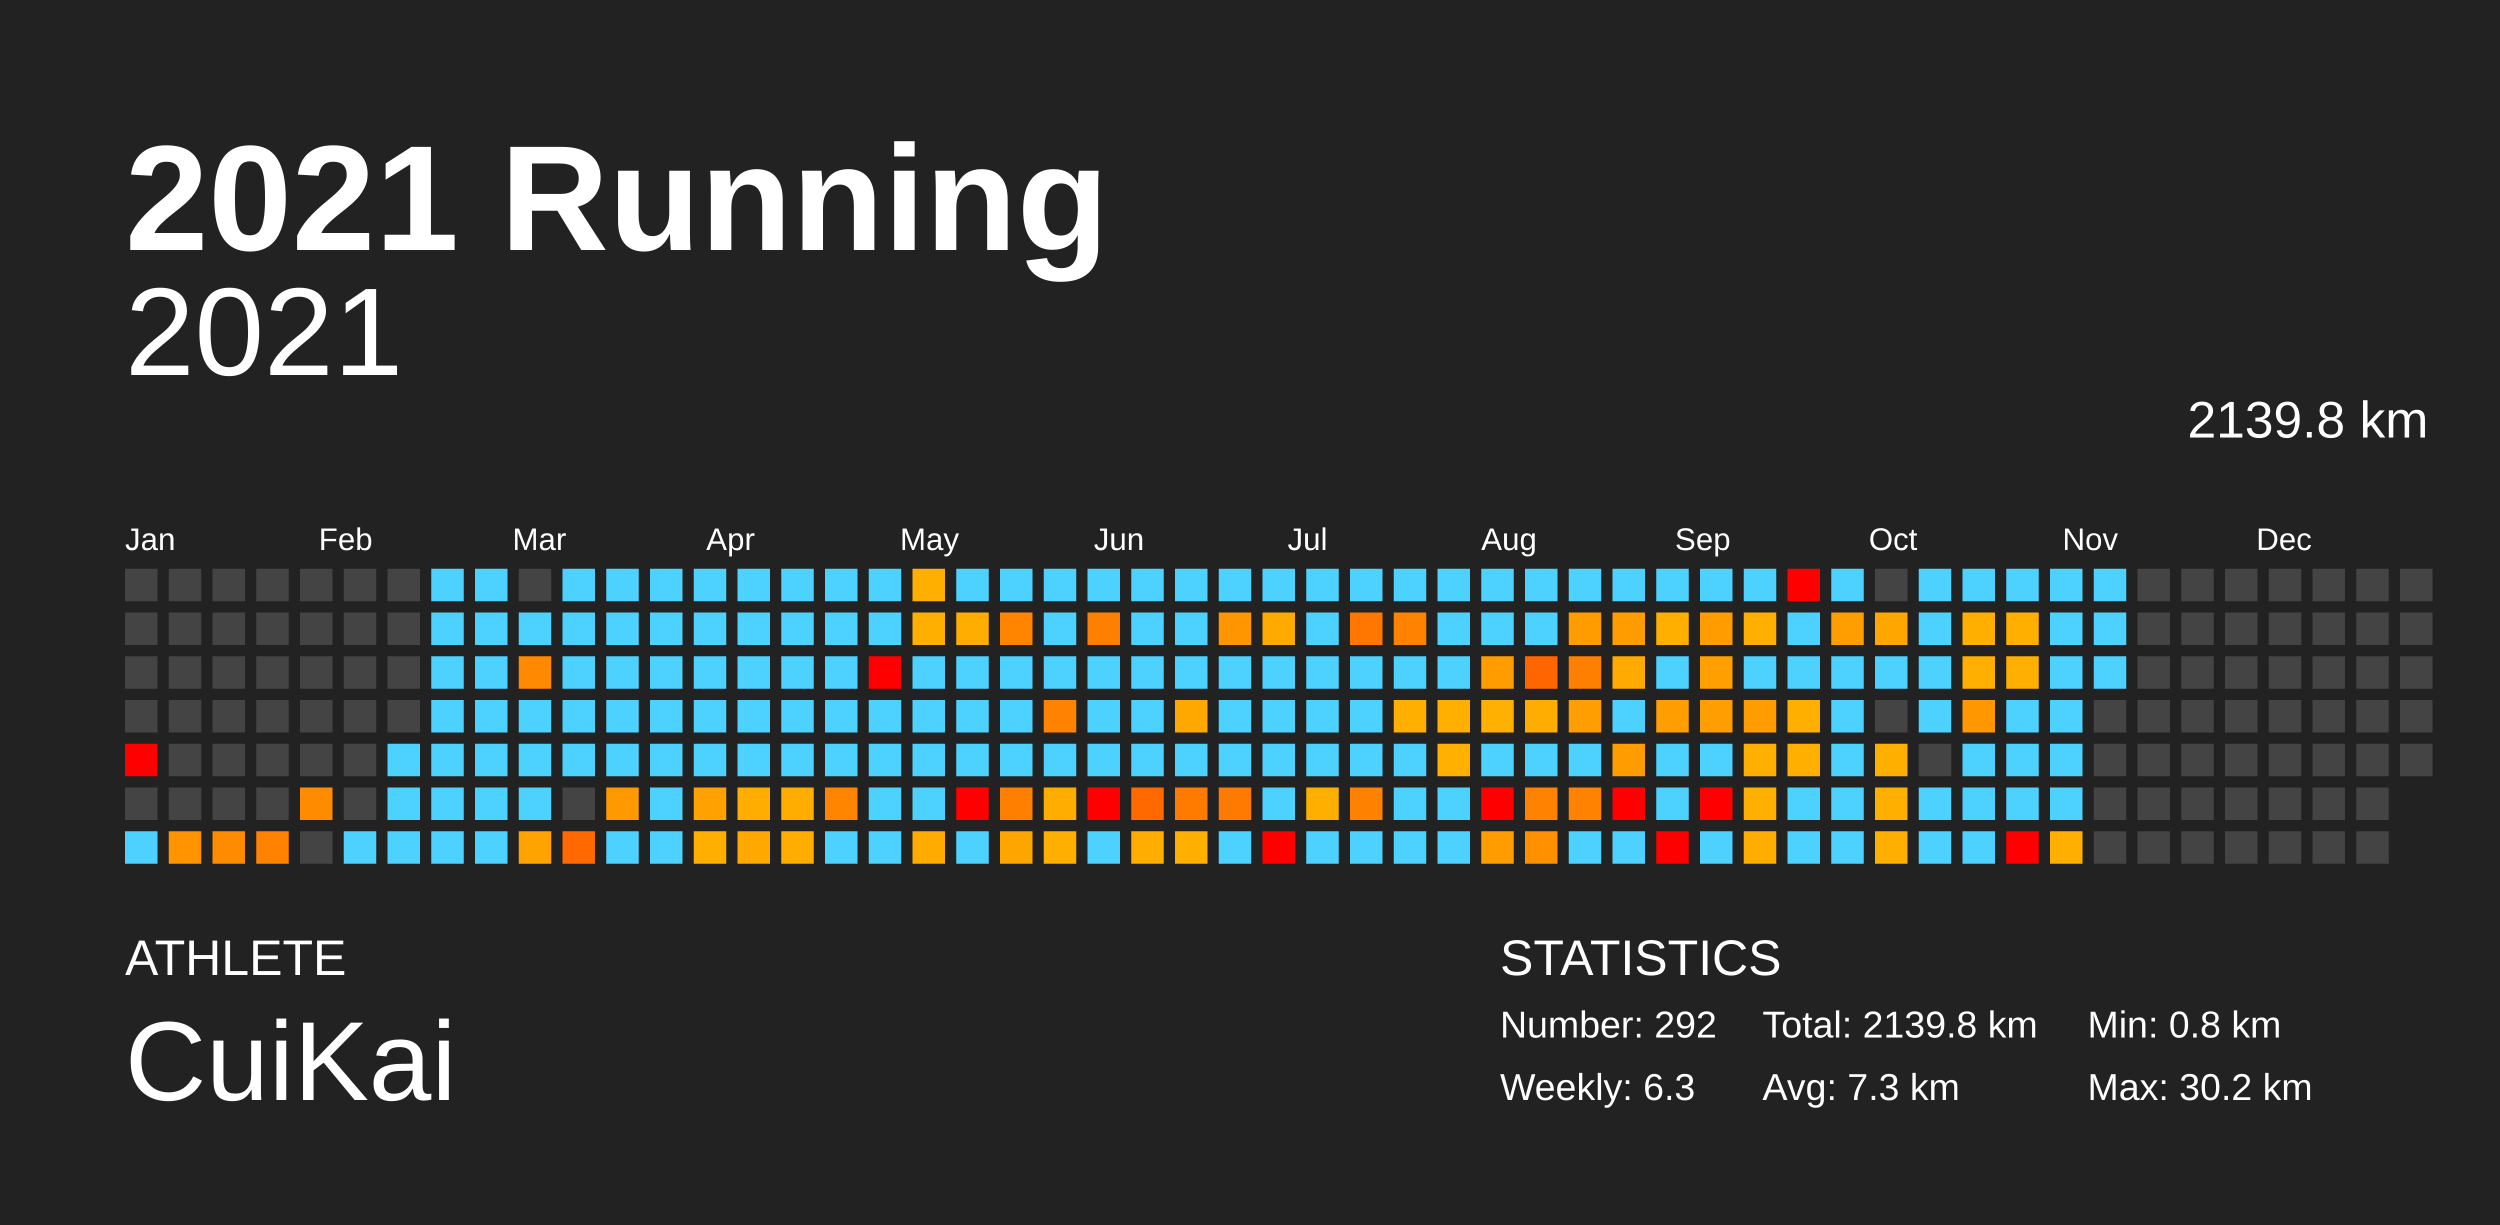
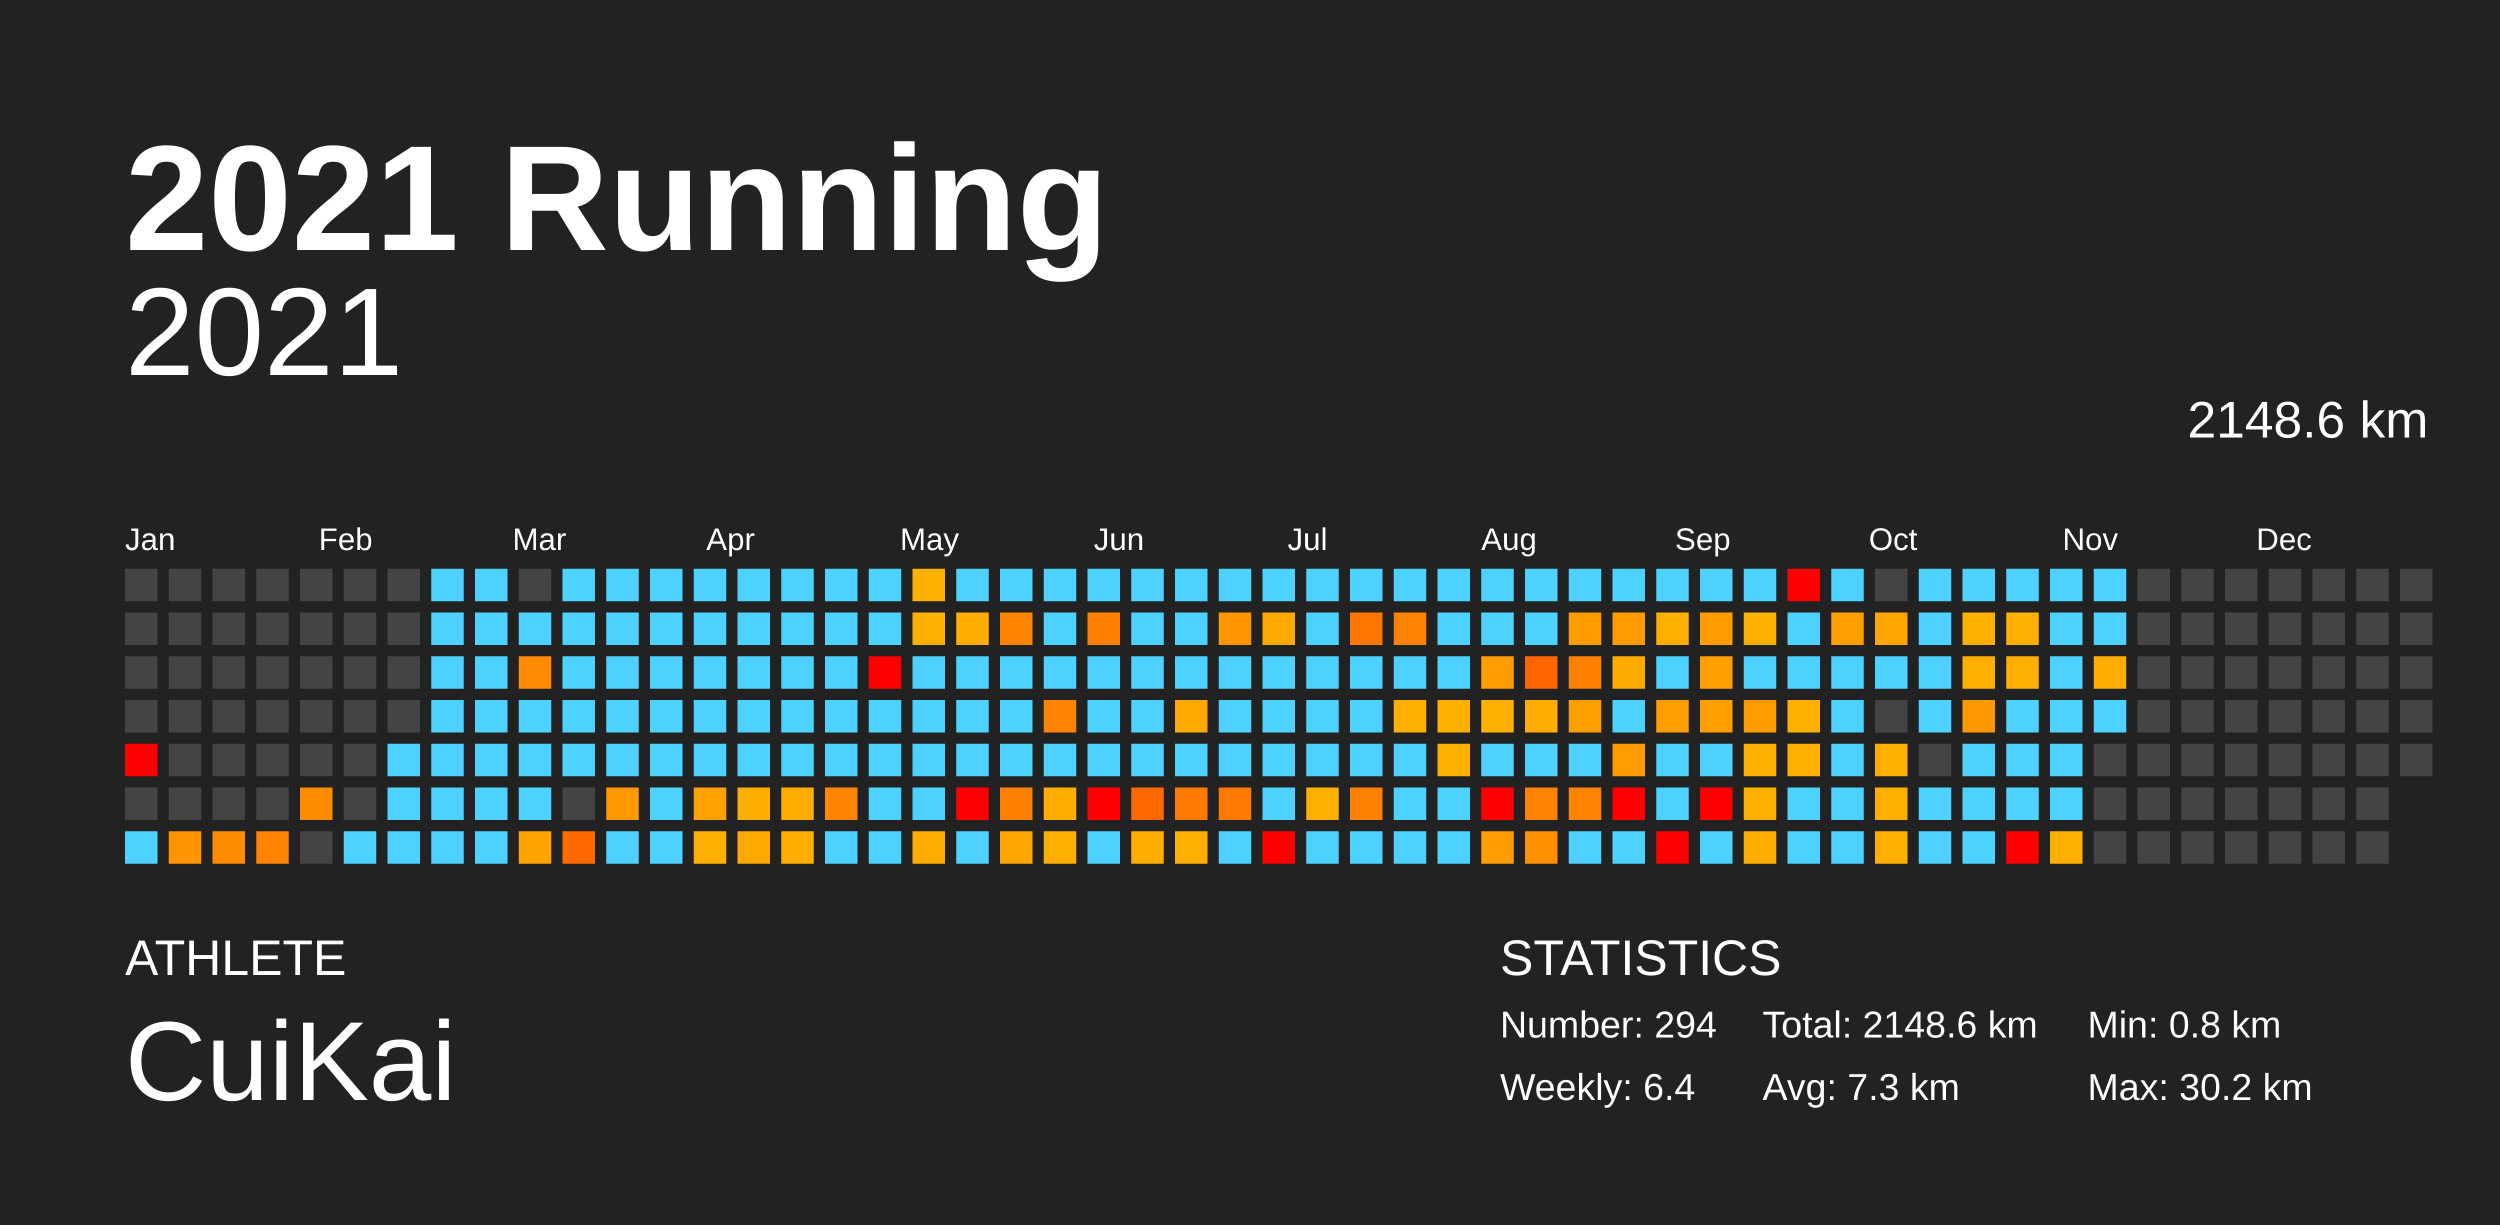
<svg xmlns="http://www.w3.org/2000/svg" baseProfile="full" height="98mm" version="1.1" viewBox="0,0,200,98" width="200mm">
  <defs />
  <rect fill="#222222" height="98" width="200" x="0" y="0" />
  <text fill="#FFFFFF" style="font-size:12px; font-family:Arial; font-weight:bold;" x="10" y="20">2021 Running</text>
  <text fill="#FFFFFF" style="font-size:4px; font-family:Arial" x="10" y="78">ATHLETE</text>
  <text fill="#FFFFFF" style="font-size:9px; font-family:Arial" x="10" y="88">CuiKai</text>
  <text fill="#FFFFFF" style="font-size:4px; font-family:Arial" x="120" y="78">STATISTICS</text>
-   <text fill="#FFFFFF" style="font-size:3px; font-family:Arial" x="120" y="83">Number: 292</text>
-   <text fill="#FFFFFF" style="font-size:3px; font-family:Arial" x="120" y="88">Weekly: 6.3</text>
-   <text fill="#FFFFFF" style="font-size:3px; font-family:Arial" x="141" y="83">Total: 2139.8 km</text>
+   <text fill="#FFFFFF" style="font-size:3px; font-family:Arial" x="120" y="83">Number: 294</text>
+   <text fill="#FFFFFF" style="font-size:3px; font-family:Arial" x="120" y="88">Weekly: 6.4</text>
+   <text fill="#FFFFFF" style="font-size:3px; font-family:Arial" x="141" y="83">Total: 2148.6 km</text>
  <text fill="#FFFFFF" style="font-size:3px; font-family:Arial" x="141" y="88">Avg: 7.3 km</text>
  <text fill="#FFFFFF" style="font-size:3px; font-family:Arial" x="167" y="83">Min: 0.8 km</text>
  <text fill="#FFFFFF" style="font-size:3px; font-family:Arial" x="167" y="88">Max: 30.2 km</text>
  <text alignment-baseline="hanging" fill="#FFFFFF" style="font-size:10.0px; font-family:Arial;" x="10" y="30">2021</text>
-   <text alignment-baseline="hanging" fill="#FFFFFF" style="font-size:4.125px; font-family:Arial;" x="175" y="35">2139.8 km</text>
+   <text alignment-baseline="hanging" fill="#FFFFFF" style="font-size:4.125px; font-family:Arial;" x="175" y="35">2148.6 km</text>
  <text fill="#FFFFFF" style="font-size:2.5px; font-family:Arial" x="10.0" y="44">Jan</text>
  <text fill="#FFFFFF" style="font-size:2.5px; font-family:Arial" x="25.5" y="44">Feb</text>
  <text fill="#FFFFFF" style="font-size:2.5px; font-family:Arial" x="41.0" y="44">Mar</text>
  <text fill="#FFFFFF" style="font-size:2.5px; font-family:Arial" x="56.5" y="44">Apr</text>
  <text fill="#FFFFFF" style="font-size:2.5px; font-family:Arial" x="72.0" y="44">May</text>
  <text fill="#FFFFFF" style="font-size:2.5px; font-family:Arial" x="87.5" y="44">Jun</text>
  <text fill="#FFFFFF" style="font-size:2.5px; font-family:Arial" x="103.0" y="44">Jul</text>
  <text fill="#FFFFFF" style="font-size:2.5px; font-family:Arial" x="118.5" y="44">Aug</text>
  <text fill="#FFFFFF" style="font-size:2.5px; font-family:Arial" x="134.0" y="44">Sep</text>
  <text fill="#FFFFFF" style="font-size:2.5px; font-family:Arial" x="149.5" y="44">Oct</text>
  <text fill="#FFFFFF" style="font-size:2.5px; font-family:Arial" x="165.0" y="44">Nov</text>
  <text fill="#FFFFFF" style="font-size:2.5px; font-family:Arial" x="180.5" y="44">Dec</text>
  <rect fill="#444444" height="2.6" width="2.6" x="10.0" y="45.5" />
  <rect fill="#444444" height="2.6" width="2.6" x="10.0" y="49.0" />
  <rect fill="#444444" height="2.6" width="2.6" x="10.0" y="52.5" />
  <rect fill="#444444" height="2.6" width="2.6" x="10.0" y="56.0" />
  <rect fill="red" height="2.6" width="2.6" x="10.0" y="59.5" />
  <rect fill="#444444" height="2.6" width="2.6" x="10.0" y="63.0" />
  <rect fill="#4dd2ff" height="2.6" width="2.6" x="10.0" y="66.5" />
  <rect fill="#444444" height="2.6" width="2.6" x="13.5" y="45.5" />
  <rect fill="#444444" height="2.6" width="2.6" x="13.5" y="49.0" />
  <rect fill="#444444" height="2.6" width="2.6" x="13.5" y="52.5" />
  <rect fill="#444444" height="2.6" width="2.6" x="13.5" y="56.0" />
  <rect fill="#444444" height="2.6" width="2.6" x="13.5" y="59.5" />
  <rect fill="#444444" height="2.6" width="2.6" x="13.5" y="63.0" />
  <rect fill="#ff9400" height="2.6" width="2.6" x="13.5" y="66.5" />
  <rect fill="#444444" height="2.6" width="2.6" x="17.0" y="45.5" />
  <rect fill="#444444" height="2.6" width="2.6" x="17.0" y="49.0" />
  <rect fill="#444444" height="2.6" width="2.6" x="17.0" y="52.5" />
  <rect fill="#444444" height="2.6" width="2.6" x="17.0" y="56.0" />
  <rect fill="#444444" height="2.6" width="2.6" x="17.0" y="59.5" />
  <rect fill="#444444" height="2.6" width="2.6" x="17.0" y="63.0" />
  <rect fill="#ff8c00" height="2.6" width="2.6" x="17.0" y="66.5" />
  <rect fill="#444444" height="2.6" width="2.6" x="20.5" y="45.5" />
  <rect fill="#444444" height="2.6" width="2.6" x="20.5" y="49.0" />
  <rect fill="#444444" height="2.6" width="2.6" x="20.5" y="52.5" />
  <rect fill="#444444" height="2.6" width="2.6" x="20.5" y="56.0" />
  <rect fill="#444444" height="2.6" width="2.6" x="20.5" y="59.5" />
  <rect fill="#444444" height="2.6" width="2.6" x="20.5" y="63.0" />
  <rect fill="#ff8300" height="2.6" width="2.6" x="20.5" y="66.5" />
  <rect fill="#444444" height="2.6" width="2.6" x="24.0" y="45.5" />
  <rect fill="#444444" height="2.6" width="2.6" x="24.0" y="49.0" />
  <rect fill="#444444" height="2.6" width="2.6" x="24.0" y="52.5" />
  <rect fill="#444444" height="2.6" width="2.6" x="24.0" y="56.0" />
  <rect fill="#444444" height="2.6" width="2.6" x="24.0" y="59.5" />
  <rect fill="#ff8c00" height="2.6" width="2.6" x="24.0" y="63.0" />
  <rect fill="#444444" height="2.6" width="2.6" x="24.0" y="66.5" />
  <rect fill="#444444" height="2.6" width="2.6" x="27.5" y="45.5" />
  <rect fill="#444444" height="2.6" width="2.6" x="27.5" y="49.0" />
  <rect fill="#444444" height="2.6" width="2.6" x="27.5" y="52.5" />
  <rect fill="#444444" height="2.6" width="2.6" x="27.5" y="56.0" />
  <rect fill="#444444" height="2.6" width="2.6" x="27.5" y="59.5" />
  <rect fill="#444444" height="2.6" width="2.6" x="27.5" y="63.0" />
  <rect fill="#4dd2ff" height="2.6" width="2.6" x="27.5" y="66.5" />
  <rect fill="#444444" height="2.6" width="2.6" x="31.0" y="45.5" />
  <rect fill="#444444" height="2.6" width="2.6" x="31.0" y="49.0" />
  <rect fill="#444444" height="2.6" width="2.6" x="31.0" y="52.5" />
  <rect fill="#444444" height="2.6" width="2.6" x="31.0" y="56.0" />
  <rect fill="#4dd2ff" height="2.6" width="2.6" x="31.0" y="59.5" />
  <rect fill="#4dd2ff" height="2.6" width="2.6" x="31.0" y="63.0" />
  <rect fill="#4dd2ff" height="2.6" width="2.6" x="31.0" y="66.5" />
  <rect fill="#4dd2ff" height="2.6" width="2.6" x="34.5" y="45.5" />
  <rect fill="#4dd2ff" height="2.6" width="2.6" x="34.5" y="49.0" />
  <rect fill="#4dd2ff" height="2.6" width="2.6" x="34.5" y="52.5" />
  <rect fill="#4dd2ff" height="2.6" width="2.6" x="34.5" y="56.0" />
  <rect fill="#4dd2ff" height="2.6" width="2.6" x="34.5" y="59.5" />
  <rect fill="#4dd2ff" height="2.6" width="2.6" x="34.5" y="63.0" />
  <rect fill="#4dd2ff" height="2.6" width="2.6" x="34.5" y="66.5" />
  <rect fill="#4dd2ff" height="2.6" width="2.6" x="38.0" y="45.5" />
  <rect fill="#4dd2ff" height="2.6" width="2.6" x="38.0" y="49.0" />
  <rect fill="#4dd2ff" height="2.6" width="2.6" x="38.0" y="52.5" />
  <rect fill="#4dd2ff" height="2.6" width="2.6" x="38.0" y="56.0" />
  <rect fill="#4dd2ff" height="2.6" width="2.6" x="38.0" y="59.5" />
  <rect fill="#4dd2ff" height="2.6" width="2.6" x="38.0" y="63.0" />
  <rect fill="#4dd2ff" height="2.6" width="2.6" x="38.0" y="66.5" />
  <rect fill="#444444" height="2.6" width="2.6" x="41.5" y="45.5" />
  <rect fill="#4dd2ff" height="2.6" width="2.6" x="41.5" y="49.0" />
  <rect fill="#ff8900" height="2.6" width="2.6" x="41.5" y="52.5" />
  <rect fill="#4dd2ff" height="2.6" width="2.6" x="41.5" y="56.0" />
  <rect fill="#4dd2ff" height="2.6" width="2.6" x="41.5" y="59.5" />
  <rect fill="#4dd2ff" height="2.6" width="2.6" x="41.5" y="63.0" />
  <rect fill="#ffa300" height="2.6" width="2.6" x="41.5" y="66.5" />
  <rect fill="#4dd2ff" height="2.6" width="2.6" x="45.0" y="45.5" />
  <rect fill="#4dd2ff" height="2.6" width="2.6" x="45.0" y="49.0" />
  <rect fill="#4dd2ff" height="2.6" width="2.6" x="45.0" y="52.5" />
  <rect fill="#4dd2ff" height="2.6" width="2.6" x="45.0" y="56.0" />
  <rect fill="#4dd2ff" height="2.6" width="2.6" x="45.0" y="59.5" />
  <rect fill="#444444" height="2.6" width="2.6" x="45.0" y="63.0" />
  <rect fill="#ff6900" height="2.6" width="2.6" x="45.0" y="66.5" />
  <rect fill="#4dd2ff" height="2.6" width="2.6" x="48.5" y="45.5" />
  <rect fill="#4dd2ff" height="2.6" width="2.6" x="48.5" y="49.0" />
  <rect fill="#4dd2ff" height="2.6" width="2.6" x="48.5" y="52.5" />
  <rect fill="#4dd2ff" height="2.6" width="2.6" x="48.5" y="56.0" />
  <rect fill="#4dd2ff" height="2.6" width="2.6" x="48.5" y="59.5" />
  <rect fill="#ff9900" height="2.6" width="2.6" x="48.5" y="63.0" />
  <rect fill="#4dd2ff" height="2.6" width="2.6" x="48.5" y="66.5" />
  <rect fill="#4dd2ff" height="2.6" width="2.6" x="52.0" y="45.5" />
  <rect fill="#4dd2ff" height="2.6" width="2.6" x="52.0" y="49.0" />
  <rect fill="#4dd2ff" height="2.6" width="2.6" x="52.0" y="52.5" />
  <rect fill="#4dd2ff" height="2.6" width="2.6" x="52.0" y="56.0" />
  <rect fill="#4dd2ff" height="2.6" width="2.6" x="52.0" y="59.5" />
  <rect fill="#4dd2ff" height="2.6" width="2.6" x="52.0" y="63.0" />
  <rect fill="#4dd2ff" height="2.6" width="2.6" x="52.0" y="66.5" />
  <rect fill="#4dd2ff" height="2.6" width="2.6" x="55.5" y="45.5" />
  <rect fill="#4dd2ff" height="2.6" width="2.6" x="55.5" y="49.0" />
  <rect fill="#4dd2ff" height="2.6" width="2.6" x="55.5" y="52.5" />
  <rect fill="#4dd2ff" height="2.6" width="2.6" x="55.5" y="56.0" />
  <rect fill="#4dd2ff" height="2.6" width="2.6" x="55.5" y="59.5" />
  <rect fill="#ffa100" height="2.6" width="2.6" x="55.5" y="63.0" />
  <rect fill="#ffaf00" height="2.6" width="2.6" x="55.5" y="66.5" />
  <rect fill="#4dd2ff" height="2.6" width="2.6" x="59.0" y="45.5" />
  <rect fill="#4dd2ff" height="2.6" width="2.6" x="59.0" y="49.0" />
  <rect fill="#4dd2ff" height="2.6" width="2.6" x="59.0" y="52.5" />
  <rect fill="#4dd2ff" height="2.6" width="2.6" x="59.0" y="56.0" />
  <rect fill="#4dd2ff" height="2.6" width="2.6" x="59.0" y="59.5" />
  <rect fill="#ffae00" height="2.6" width="2.6" x="59.0" y="63.0" />
  <rect fill="#ffa900" height="2.6" width="2.6" x="59.0" y="66.5" />
  <rect fill="#4dd2ff" height="2.6" width="2.6" x="62.5" y="45.5" />
  <rect fill="#4dd2ff" height="2.6" width="2.6" x="62.5" y="49.0" />
  <rect fill="#4dd2ff" height="2.6" width="2.6" x="62.5" y="52.5" />
  <rect fill="#4dd2ff" height="2.6" width="2.6" x="62.5" y="56.0" />
  <rect fill="#4dd2ff" height="2.6" width="2.6" x="62.5" y="59.5" />
  <rect fill="#ffad00" height="2.6" width="2.6" x="62.5" y="63.0" />
  <rect fill="#ffae00" height="2.6" width="2.6" x="62.5" y="66.5" />
  <rect fill="#4dd2ff" height="2.6" width="2.6" x="66.0" y="45.5" />
  <rect fill="#4dd2ff" height="2.6" width="2.6" x="66.0" y="49.0" />
  <rect fill="#4dd2ff" height="2.6" width="2.6" x="66.0" y="52.5" />
  <rect fill="#4dd2ff" height="2.6" width="2.6" x="66.0" y="56.0" />
  <rect fill="#4dd2ff" height="2.6" width="2.6" x="66.0" y="59.5" />
  <rect fill="#ff8500" height="2.6" width="2.6" x="66.0" y="63.0" />
  <rect fill="#4dd2ff" height="2.6" width="2.6" x="66.0" y="66.5" />
  <rect fill="#4dd2ff" height="2.6" width="2.6" x="69.5" y="45.5" />
  <rect fill="#4dd2ff" height="2.6" width="2.6" x="69.5" y="49.0" />
  <rect fill="red" height="2.6" width="2.6" x="69.5" y="52.5" />
  <rect fill="#4dd2ff" height="2.6" width="2.6" x="69.5" y="56.0" />
  <rect fill="#4dd2ff" height="2.6" width="2.6" x="69.5" y="59.5" />
  <rect fill="#4dd2ff" height="2.6" width="2.6" x="69.5" y="63.0" />
  <rect fill="#4dd2ff" height="2.6" width="2.6" x="69.5" y="66.5" />
  <rect fill="#ffaf00" height="2.6" width="2.6" x="73.0" y="45.5" />
  <rect fill="#ffaf00" height="2.6" width="2.6" x="73.0" y="49.0" />
  <rect fill="#4dd2ff" height="2.6" width="2.6" x="73.0" y="52.5" />
  <rect fill="#4dd2ff" height="2.6" width="2.6" x="73.0" y="56.0" />
  <rect fill="#4dd2ff" height="2.6" width="2.6" x="73.0" y="59.5" />
  <rect fill="#4dd2ff" height="2.6" width="2.6" x="73.0" y="63.0" />
  <rect fill="#ffab00" height="2.6" width="2.6" x="73.0" y="66.5" />
  <rect fill="#4dd2ff" height="2.6" width="2.6" x="76.5" y="45.5" />
  <rect fill="#ffad00" height="2.6" width="2.6" x="76.5" y="49.0" />
  <rect fill="#4dd2ff" height="2.6" width="2.6" x="76.5" y="52.5" />
  <rect fill="#4dd2ff" height="2.6" width="2.6" x="76.5" y="56.0" />
  <rect fill="#4dd2ff" height="2.6" width="2.6" x="76.5" y="59.5" />
  <rect fill="red" height="2.6" width="2.6" x="76.5" y="63.0" />
  <rect fill="#4dd2ff" height="2.6" width="2.6" x="76.5" y="66.5" />
  <rect fill="#4dd2ff" height="2.6" width="2.6" x="80.0" y="45.5" />
  <rect fill="#ff8400" height="2.6" width="2.6" x="80.0" y="49.0" />
  <rect fill="#4dd2ff" height="2.6" width="2.6" x="80.0" y="52.5" />
  <rect fill="#4dd2ff" height="2.6" width="2.6" x="80.0" y="56.0" />
  <rect fill="#4dd2ff" height="2.6" width="2.6" x="80.0" y="59.5" />
  <rect fill="#ff8000" height="2.6" width="2.6" x="80.0" y="63.0" />
  <rect fill="#ffa500" height="2.6" width="2.6" x="80.0" y="66.5" />
  <rect fill="#4dd2ff" height="2.6" width="2.6" x="83.5" y="45.5" />
  <rect fill="#4dd2ff" height="2.6" width="2.6" x="83.5" y="49.0" />
  <rect fill="#4dd2ff" height="2.6" width="2.6" x="83.5" y="52.5" />
  <rect fill="#ff8200" height="2.6" width="2.6" x="83.5" y="56.0" />
  <rect fill="#4dd2ff" height="2.6" width="2.6" x="83.5" y="59.5" />
  <rect fill="#ffae00" height="2.6" width="2.6" x="83.5" y="63.0" />
  <rect fill="#ffaf00" height="2.6" width="2.6" x="83.5" y="66.5" />
  <rect fill="#4dd2ff" height="2.6" width="2.6" x="87.0" y="45.5" />
  <rect fill="#ff8000" height="2.6" width="2.6" x="87.0" y="49.0" />
  <rect fill="#4dd2ff" height="2.6" width="2.6" x="87.0" y="52.5" />
  <rect fill="#4dd2ff" height="2.6" width="2.6" x="87.0" y="56.0" />
  <rect fill="#4dd2ff" height="2.6" width="2.6" x="87.0" y="59.5" />
  <rect fill="red" height="2.6" width="2.6" x="87.0" y="63.0" />
  <rect fill="#4dd2ff" height="2.6" width="2.6" x="87.0" y="66.5" />
  <rect fill="#4dd2ff" height="2.6" width="2.6" x="90.5" y="45.5" />
  <rect fill="#4dd2ff" height="2.6" width="2.6" x="90.5" y="49.0" />
  <rect fill="#4dd2ff" height="2.6" width="2.6" x="90.5" y="52.5" />
  <rect fill="#4dd2ff" height="2.6" width="2.6" x="90.5" y="56.0" />
  <rect fill="#4dd2ff" height="2.6" width="2.6" x="90.5" y="59.5" />
  <rect fill="#ff6900" height="2.6" width="2.6" x="90.5" y="63.0" />
  <rect fill="#ffae00" height="2.6" width="2.6" x="90.5" y="66.5" />
  <rect fill="#4dd2ff" height="2.6" width="2.6" x="94.0" y="45.5" />
  <rect fill="#4dd2ff" height="2.6" width="2.6" x="94.0" y="49.0" />
  <rect fill="#4dd2ff" height="2.6" width="2.6" x="94.0" y="52.5" />
  <rect fill="#ffa900" height="2.6" width="2.6" x="94.0" y="56.0" />
  <rect fill="#4dd2ff" height="2.6" width="2.6" x="94.0" y="59.5" />
  <rect fill="#ff7b00" height="2.6" width="2.6" x="94.0" y="63.0" />
  <rect fill="#ffaf00" height="2.6" width="2.6" x="94.0" y="66.5" />
  <rect fill="#4dd2ff" height="2.6" width="2.6" x="97.5" y="45.5" />
  <rect fill="#ff9600" height="2.6" width="2.6" x="97.5" y="49.0" />
  <rect fill="#4dd2ff" height="2.6" width="2.6" x="97.5" y="52.5" />
  <rect fill="#4dd2ff" height="2.6" width="2.6" x="97.5" y="56.0" />
  <rect fill="#4dd2ff" height="2.6" width="2.6" x="97.5" y="59.5" />
  <rect fill="#ff7a00" height="2.6" width="2.6" x="97.5" y="63.0" />
  <rect fill="#4dd2ff" height="2.6" width="2.6" x="97.5" y="66.5" />
  <rect fill="#4dd2ff" height="2.6" width="2.6" x="101.0" y="45.5" />
  <rect fill="#ffaa00" height="2.6" width="2.6" x="101.0" y="49.0" />
  <rect fill="#4dd2ff" height="2.6" width="2.6" x="101.0" y="52.5" />
  <rect fill="#4dd2ff" height="2.6" width="2.6" x="101.0" y="56.0" />
  <rect fill="#4dd2ff" height="2.6" width="2.6" x="101.0" y="59.5" />
  <rect fill="#4dd2ff" height="2.6" width="2.6" x="101.0" y="63.0" />
  <rect fill="red" height="2.6" width="2.6" x="101.0" y="66.5" />
  <rect fill="#4dd2ff" height="2.6" width="2.6" x="104.5" y="45.5" />
  <rect fill="#4dd2ff" height="2.6" width="2.6" x="104.5" y="49.0" />
  <rect fill="#4dd2ff" height="2.6" width="2.6" x="104.5" y="52.5" />
  <rect fill="#4dd2ff" height="2.6" width="2.6" x="104.5" y="56.0" />
  <rect fill="#4dd2ff" height="2.6" width="2.6" x="104.5" y="59.5" />
  <rect fill="#ffaf00" height="2.6" width="2.6" x="104.5" y="63.0" />
  <rect fill="#4dd2ff" height="2.6" width="2.6" x="104.5" y="66.5" />
  <rect fill="#4dd2ff" height="2.6" width="2.6" x="108.0" y="45.5" />
  <rect fill="#ff7600" height="2.6" width="2.6" x="108.0" y="49.0" />
  <rect fill="#4dd2ff" height="2.6" width="2.6" x="108.0" y="52.5" />
  <rect fill="#4dd2ff" height="2.6" width="2.6" x="108.0" y="56.0" />
  <rect fill="#4dd2ff" height="2.6" width="2.6" x="108.0" y="59.5" />
  <rect fill="#ff8100" height="2.6" width="2.6" x="108.0" y="63.0" />
  <rect fill="#4dd2ff" height="2.6" width="2.6" x="108.0" y="66.5" />
  <rect fill="#4dd2ff" height="2.6" width="2.6" x="111.5" y="45.5" />
  <rect fill="#ff8200" height="2.6" width="2.6" x="111.5" y="49.0" />
  <rect fill="#4dd2ff" height="2.6" width="2.6" x="111.5" y="52.5" />
  <rect fill="#ffaf00" height="2.6" width="2.6" x="111.5" y="56.0" />
  <rect fill="#4dd2ff" height="2.6" width="2.6" x="111.5" y="59.5" />
  <rect fill="#4dd2ff" height="2.6" width="2.6" x="111.5" y="63.0" />
  <rect fill="#4dd2ff" height="2.6" width="2.6" x="111.5" y="66.5" />
  <rect fill="#4dd2ff" height="2.6" width="2.6" x="115.0" y="45.5" />
  <rect fill="#4dd2ff" height="2.6" width="2.6" x="115.0" y="49.0" />
  <rect fill="#4dd2ff" height="2.6" width="2.6" x="115.0" y="52.5" />
  <rect fill="#ffaf00" height="2.6" width="2.6" x="115.0" y="56.0" />
  <rect fill="#ffb000" height="2.6" width="2.6" x="115.0" y="59.5" />
  <rect fill="#4dd2ff" height="2.6" width="2.6" x="115.0" y="63.0" />
  <rect fill="#4dd2ff" height="2.6" width="2.6" x="115.0" y="66.5" />
  <rect fill="#4dd2ff" height="2.6" width="2.6" x="118.5" y="45.5" />
  <rect fill="#4dd2ff" height="2.6" width="2.6" x="118.5" y="49.0" />
  <rect fill="#ff9d00" height="2.6" width="2.6" x="118.5" y="52.5" />
  <rect fill="#ffb000" height="2.6" width="2.6" x="118.5" y="56.0" />
  <rect fill="#4dd2ff" height="2.6" width="2.6" x="118.5" y="59.5" />
  <rect fill="red" height="2.6" width="2.6" x="118.5" y="63.0" />
  <rect fill="#ff9c00" height="2.6" width="2.6" x="118.5" y="66.5" />
  <rect fill="#4dd2ff" height="2.6" width="2.6" x="122.0" y="45.5" />
  <rect fill="#4dd2ff" height="2.6" width="2.6" x="122.0" y="49.0" />
  <rect fill="#ff6600" height="2.6" width="2.6" x="122.0" y="52.5" />
  <rect fill="#ffad00" height="2.6" width="2.6" x="122.0" y="56.0" />
  <rect fill="#4dd2ff" height="2.6" width="2.6" x="122.0" y="59.5" />
  <rect fill="#ff8200" height="2.6" width="2.6" x="122.0" y="63.0" />
  <rect fill="#ff9000" height="2.6" width="2.6" x="122.0" y="66.5" />
  <rect fill="#4dd2ff" height="2.6" width="2.6" x="125.5" y="45.5" />
  <rect fill="#ff9c00" height="2.6" width="2.6" x="125.5" y="49.0" />
  <rect fill="#ff8000" height="2.6" width="2.6" x="125.5" y="52.5" />
  <rect fill="#ff9e00" height="2.6" width="2.6" x="125.5" y="56.0" />
  <rect fill="#4dd2ff" height="2.6" width="2.6" x="125.5" y="59.5" />
  <rect fill="#ff8200" height="2.6" width="2.6" x="125.5" y="63.0" />
  <rect fill="#4dd2ff" height="2.6" width="2.6" x="125.5" y="66.5" />
  <rect fill="#4dd2ff" height="2.6" width="2.6" x="129.0" y="45.5" />
  <rect fill="#ff9d00" height="2.6" width="2.6" x="129.0" y="49.0" />
  <rect fill="#ffaa00" height="2.6" width="2.6" x="129.0" y="52.5" />
  <rect fill="#4dd2ff" height="2.6" width="2.6" x="129.0" y="56.0" />
  <rect fill="#ff9d00" height="2.6" width="2.6" x="129.0" y="59.5" />
  <rect fill="red" height="2.6" width="2.6" x="129.0" y="63.0" />
  <rect fill="#4dd2ff" height="2.6" width="2.6" x="129.0" y="66.5" />
  <rect fill="#4dd2ff" height="2.6" width="2.6" x="132.5" y="45.5" />
  <rect fill="#ffaf00" height="2.6" width="2.6" x="132.5" y="49.0" />
  <rect fill="#4dd2ff" height="2.6" width="2.6" x="132.5" y="52.5" />
  <rect fill="#ff9e00" height="2.6" width="2.6" x="132.5" y="56.0" />
  <rect fill="#4dd2ff" height="2.6" width="2.6" x="132.5" y="59.5" />
  <rect fill="#4dd2ff" height="2.6" width="2.6" x="132.5" y="63.0" />
  <rect fill="red" height="2.6" width="2.6" x="132.5" y="66.5" />
  <rect fill="#4dd2ff" height="2.6" width="2.6" x="136.0" y="45.5" />
  <rect fill="#ff9d00" height="2.6" width="2.6" x="136.0" y="49.0" />
  <rect fill="#ffa000" height="2.6" width="2.6" x="136.0" y="52.5" />
  <rect fill="#ff9e00" height="2.6" width="2.6" x="136.0" y="56.0" />
  <rect fill="#4dd2ff" height="2.6" width="2.6" x="136.0" y="59.5" />
  <rect fill="red" height="2.6" width="2.6" x="136.0" y="63.0" />
  <rect fill="#4dd2ff" height="2.6" width="2.6" x="136.0" y="66.5" />
  <rect fill="#4dd2ff" height="2.6" width="2.6" x="139.5" y="45.5" />
  <rect fill="#ffaf00" height="2.6" width="2.6" x="139.5" y="49.0" />
  <rect fill="#4dd2ff" height="2.6" width="2.6" x="139.5" y="52.5" />
  <rect fill="#ff9d00" height="2.6" width="2.6" x="139.5" y="56.0" />
  <rect fill="#ffaf00" height="2.6" width="2.6" x="139.5" y="59.5" />
  <rect fill="#ffaf00" height="2.6" width="2.6" x="139.5" y="63.0" />
  <rect fill="#ffae00" height="2.6" width="2.6" x="139.5" y="66.5" />
  <rect fill="red" height="2.6" width="2.6" x="143.0" y="45.5" />
  <rect fill="#4dd2ff" height="2.6" width="2.6" x="143.0" y="49.0" />
  <rect fill="#4dd2ff" height="2.6" width="2.6" x="143.0" y="52.5" />
  <rect fill="#ffaf00" height="2.6" width="2.6" x="143.0" y="56.0" />
  <rect fill="#ffaf00" height="2.6" width="2.6" x="143.0" y="59.5" />
  <rect fill="#4dd2ff" height="2.6" width="2.6" x="143.0" y="63.0" />
  <rect fill="#4dd2ff" height="2.6" width="2.6" x="143.0" y="66.5" />
  <rect fill="#4dd2ff" height="2.6" width="2.6" x="146.5" y="45.5" />
  <rect fill="#ff9e00" height="2.6" width="2.6" x="146.5" y="49.0" />
  <rect fill="#4dd2ff" height="2.6" width="2.6" x="146.5" y="52.5" />
  <rect fill="#4dd2ff" height="2.6" width="2.6" x="146.5" y="56.0" />
  <rect fill="#4dd2ff" height="2.6" width="2.6" x="146.5" y="59.5" />
  <rect fill="#4dd2ff" height="2.6" width="2.6" x="146.5" y="63.0" />
  <rect fill="#4dd2ff" height="2.6" width="2.6" x="146.5" y="66.5" />
  <rect fill="#444444" height="2.6" width="2.6" x="150.0" y="45.5" />
  <rect fill="#ffa600" height="2.6" width="2.6" x="150.0" y="49.0" />
  <rect fill="#4dd2ff" height="2.6" width="2.6" x="150.0" y="52.5" />
  <rect fill="#444444" height="2.6" width="2.6" x="150.0" y="56.0" />
  <rect fill="#ffaf00" height="2.6" width="2.6" x="150.0" y="59.5" />
  <rect fill="#ffaf00" height="2.6" width="2.6" x="150.0" y="63.0" />
  <rect fill="#ffaf00" height="2.6" width="2.6" x="150.0" y="66.5" />
  <rect fill="#4dd2ff" height="2.6" width="2.6" x="153.5" y="45.5" />
  <rect fill="#4dd2ff" height="2.6" width="2.6" x="153.5" y="49.0" />
  <rect fill="#4dd2ff" height="2.6" width="2.6" x="153.5" y="52.5" />
  <rect fill="#4dd2ff" height="2.6" width="2.6" x="153.5" y="56.0" />
  <rect fill="#444444" height="2.6" width="2.6" x="153.5" y="59.5" />
  <rect fill="#4dd2ff" height="2.6" width="2.6" x="153.5" y="63.0" />
  <rect fill="#4dd2ff" height="2.6" width="2.6" x="153.5" y="66.5" />
  <rect fill="#4dd2ff" height="2.6" width="2.6" x="157.0" y="45.5" />
  <rect fill="#ffaf00" height="2.6" width="2.6" x="157.0" y="49.0" />
  <rect fill="#ffaf00" height="2.6" width="2.6" x="157.0" y="52.5" />
  <rect fill="#ff9800" height="2.6" width="2.6" x="157.0" y="56.0" />
  <rect fill="#4dd2ff" height="2.6" width="2.6" x="157.0" y="59.5" />
  <rect fill="#4dd2ff" height="2.6" width="2.6" x="157.0" y="63.0" />
  <rect fill="#4dd2ff" height="2.6" width="2.6" x="157.0" y="66.5" />
  <rect fill="#4dd2ff" height="2.6" width="2.6" x="160.5" y="45.5" />
  <rect fill="#ffaf00" height="2.6" width="2.6" x="160.5" y="49.0" />
  <rect fill="#ffaf00" height="2.6" width="2.6" x="160.5" y="52.5" />
  <rect fill="#4dd2ff" height="2.6" width="2.6" x="160.5" y="56.0" />
  <rect fill="#4dd2ff" height="2.6" width="2.6" x="160.5" y="59.5" />
  <rect fill="#4dd2ff" height="2.6" width="2.6" x="160.5" y="63.0" />
  <rect fill="red" height="2.6" width="2.6" x="160.5" y="66.5" />
  <rect fill="#4dd2ff" height="2.6" width="2.6" x="164.0" y="45.5" />
  <rect fill="#4dd2ff" height="2.6" width="2.6" x="164.0" y="49.0" />
  <rect fill="#4dd2ff" height="2.6" width="2.6" x="164.0" y="52.5" />
  <rect fill="#4dd2ff" height="2.6" width="2.6" x="164.0" y="56.0" />
  <rect fill="#4dd2ff" height="2.6" width="2.6" x="164.0" y="59.5" />
  <rect fill="#4dd2ff" height="2.6" width="2.6" x="164.0" y="63.0" />
  <rect fill="#ffaf00" height="2.6" width="2.6" x="164.0" y="66.5" />
  <rect fill="#4dd2ff" height="2.6" width="2.6" x="167.5" y="45.5" />
  <rect fill="#4dd2ff" height="2.6" width="2.6" x="167.5" y="49.0" />
-   <rect fill="#4dd2ff" height="2.6" width="2.6" x="167.5" y="52.5" />
-   <rect fill="#444444" height="2.6" width="2.6" x="167.5" y="56.0" />
+   <rect fill="#ffad00" height="2.6" width="2.6" x="167.5" y="52.5" />
+   <rect fill="#4dd2ff" height="2.6" width="2.6" x="167.5" y="56.0" />
  <rect fill="#444444" height="2.6" width="2.6" x="167.5" y="59.5" />
  <rect fill="#444444" height="2.6" width="2.6" x="167.5" y="63.0" />
  <rect fill="#444444" height="2.6" width="2.6" x="167.5" y="66.5" />
  <rect fill="#444444" height="2.6" width="2.6" x="171.0" y="45.5" />
  <rect fill="#444444" height="2.6" width="2.6" x="171.0" y="49.0" />
  <rect fill="#444444" height="2.6" width="2.6" x="171.0" y="52.5" />
  <rect fill="#444444" height="2.6" width="2.6" x="171.0" y="56.0" />
  <rect fill="#444444" height="2.6" width="2.6" x="171.0" y="59.5" />
  <rect fill="#444444" height="2.6" width="2.6" x="171.0" y="63.0" />
  <rect fill="#444444" height="2.6" width="2.6" x="171.0" y="66.5" />
  <rect fill="#444444" height="2.6" width="2.6" x="174.5" y="45.5" />
  <rect fill="#444444" height="2.6" width="2.6" x="174.5" y="49.0" />
  <rect fill="#444444" height="2.6" width="2.6" x="174.5" y="52.5" />
  <rect fill="#444444" height="2.6" width="2.6" x="174.5" y="56.0" />
  <rect fill="#444444" height="2.6" width="2.6" x="174.5" y="59.5" />
  <rect fill="#444444" height="2.6" width="2.6" x="174.5" y="63.0" />
  <rect fill="#444444" height="2.6" width="2.6" x="174.5" y="66.5" />
  <rect fill="#444444" height="2.6" width="2.6" x="178.0" y="45.5" />
  <rect fill="#444444" height="2.6" width="2.6" x="178.0" y="49.0" />
  <rect fill="#444444" height="2.6" width="2.6" x="178.0" y="52.5" />
  <rect fill="#444444" height="2.6" width="2.6" x="178.0" y="56.0" />
  <rect fill="#444444" height="2.6" width="2.6" x="178.0" y="59.5" />
  <rect fill="#444444" height="2.6" width="2.6" x="178.0" y="63.0" />
  <rect fill="#444444" height="2.6" width="2.6" x="178.0" y="66.5" />
  <rect fill="#444444" height="2.6" width="2.6" x="181.5" y="45.5" />
  <rect fill="#444444" height="2.6" width="2.6" x="181.5" y="49.0" />
  <rect fill="#444444" height="2.6" width="2.6" x="181.5" y="52.5" />
  <rect fill="#444444" height="2.6" width="2.6" x="181.5" y="56.0" />
  <rect fill="#444444" height="2.6" width="2.6" x="181.5" y="59.5" />
  <rect fill="#444444" height="2.6" width="2.6" x="181.5" y="63.0" />
  <rect fill="#444444" height="2.6" width="2.6" x="181.5" y="66.5" />
  <rect fill="#444444" height="2.6" width="2.6" x="185.0" y="45.5" />
  <rect fill="#444444" height="2.6" width="2.6" x="185.0" y="49.0" />
  <rect fill="#444444" height="2.6" width="2.6" x="185.0" y="52.5" />
  <rect fill="#444444" height="2.6" width="2.6" x="185.0" y="56.0" />
  <rect fill="#444444" height="2.6" width="2.6" x="185.0" y="59.5" />
  <rect fill="#444444" height="2.6" width="2.6" x="185.0" y="63.0" />
  <rect fill="#444444" height="2.6" width="2.6" x="185.0" y="66.5" />
  <rect fill="#444444" height="2.6" width="2.6" x="188.5" y="45.5" />
  <rect fill="#444444" height="2.6" width="2.6" x="188.5" y="49.0" />
  <rect fill="#444444" height="2.6" width="2.6" x="188.5" y="52.5" />
  <rect fill="#444444" height="2.6" width="2.6" x="188.5" y="56.0" />
  <rect fill="#444444" height="2.6" width="2.6" x="188.5" y="59.5" />
  <rect fill="#444444" height="2.6" width="2.6" x="188.5" y="63.0" />
  <rect fill="#444444" height="2.6" width="2.6" x="188.5" y="66.5" />
  <rect fill="#444444" height="2.6" width="2.6" x="192.0" y="45.5" />
  <rect fill="#444444" height="2.6" width="2.6" x="192.0" y="49.0" />
  <rect fill="#444444" height="2.6" width="2.6" x="192.0" y="52.5" />
  <rect fill="#444444" height="2.6" width="2.6" x="192.0" y="56.0" />
  <rect fill="#444444" height="2.6" width="2.6" x="192.0" y="59.5" />
</svg>
